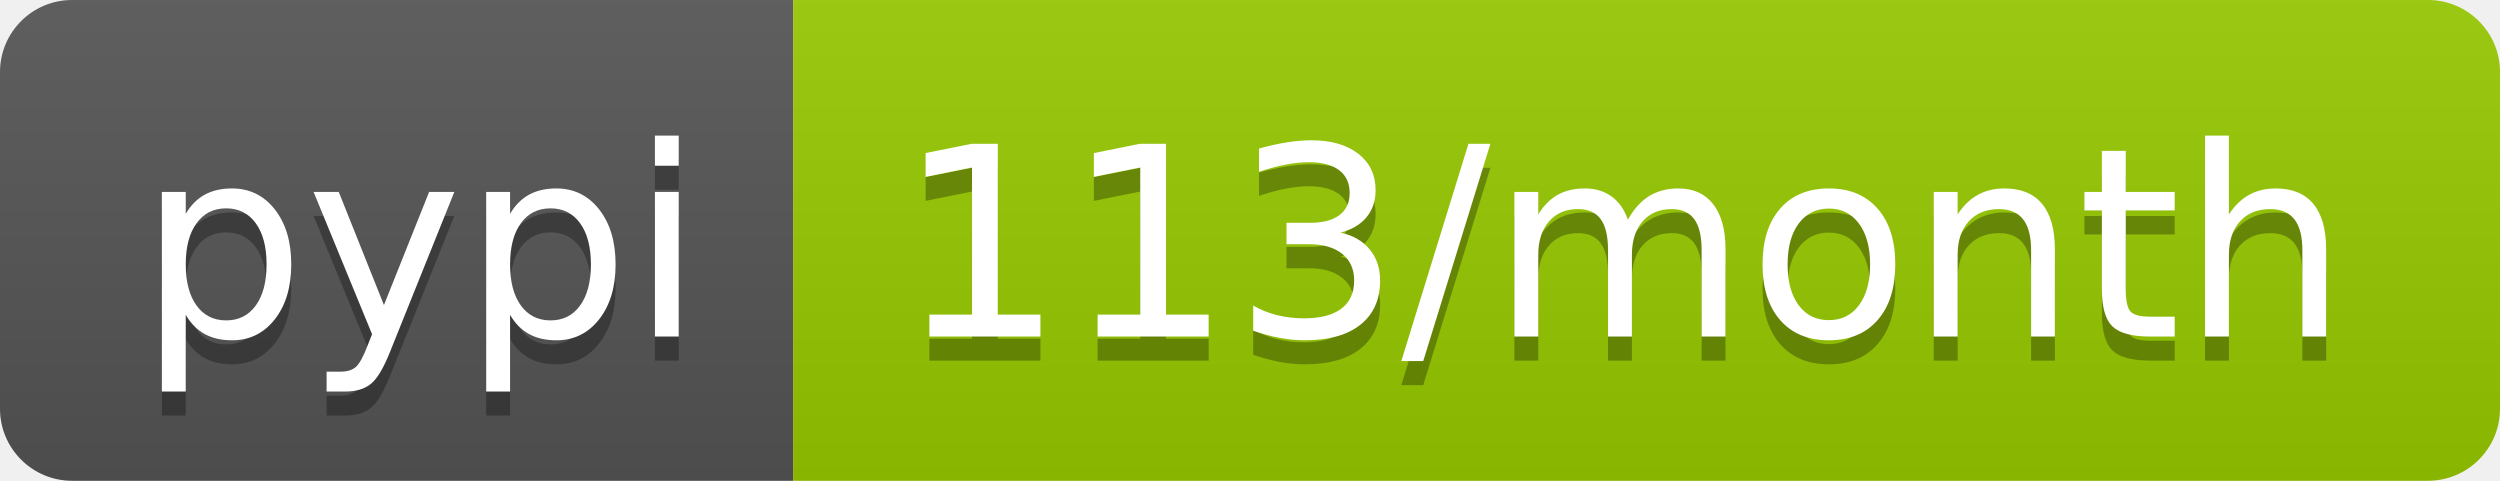
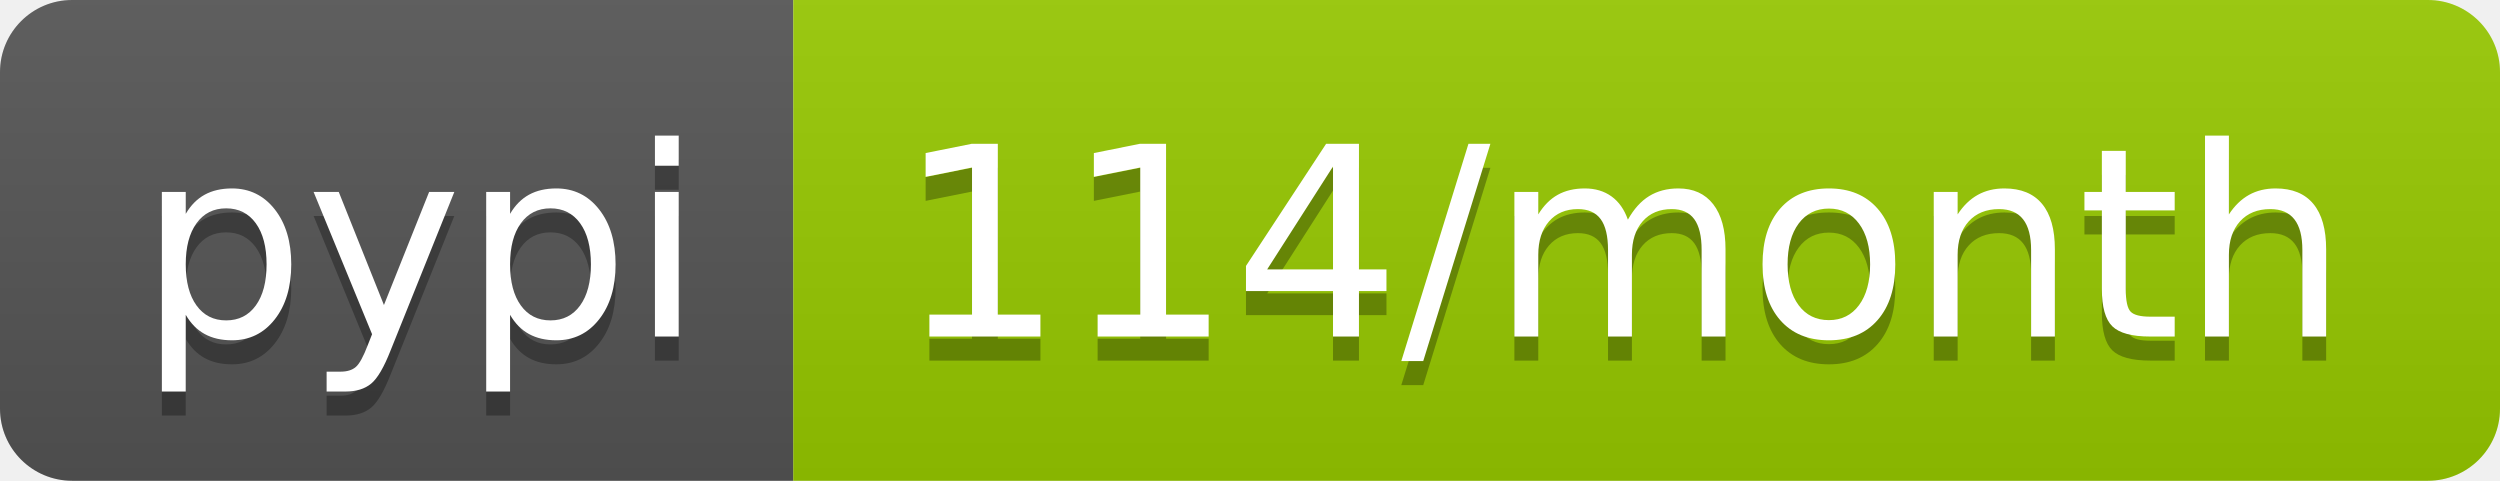
<svg xmlns="http://www.w3.org/2000/svg" width="104" height="20">
  <linearGradient id="b" x2="0" y2="100%">
    <stop offset="0" stop-color="#bbb" stop-opacity=".1" />
    <stop offset="1" stop-opacity=".1" />
  </linearGradient>
  <clipPath id="a">
    <rect width="104" height="20" rx="3" fill="#fff" />
  </clipPath>
  <g clip-path="url(#a)">
    <path fill="#555" d="M0 0h33v20H0z" />
    <path fill="#97ca00" d="M33 0h71v20H33z" />
    <path fill="url(#b)" d="M0 0h104v20H0z" />
  </g>
  <g fill="#fff" text-anchor="middle" font-family="DejaVu Sans,Verdana,Geneva,sans-serif" font-size="110">
    <text x="175" y="150" fill="#010101" fill-opacity=".3" transform="scale(.1)" textLength="230">pypi</text>
    <text x="175" y="140" transform="scale(.1)" textLength="230">pypi</text>
-     <text x="675" y="150" fill="#010101" fill-opacity=".3" transform="scale(.1)" textLength="610">113/month</text>
-     <text x="675" y="140" transform="scale(.1)" textLength="610">113/month</text>
+     <text x="675" y="150" fill="#010101" fill-opacity=".3" transform="scale(.1)" textLength="610">114/month</text>
+     <text x="675" y="140" transform="scale(.1)" textLength="610">114/month</text>
  </g>
</svg>
